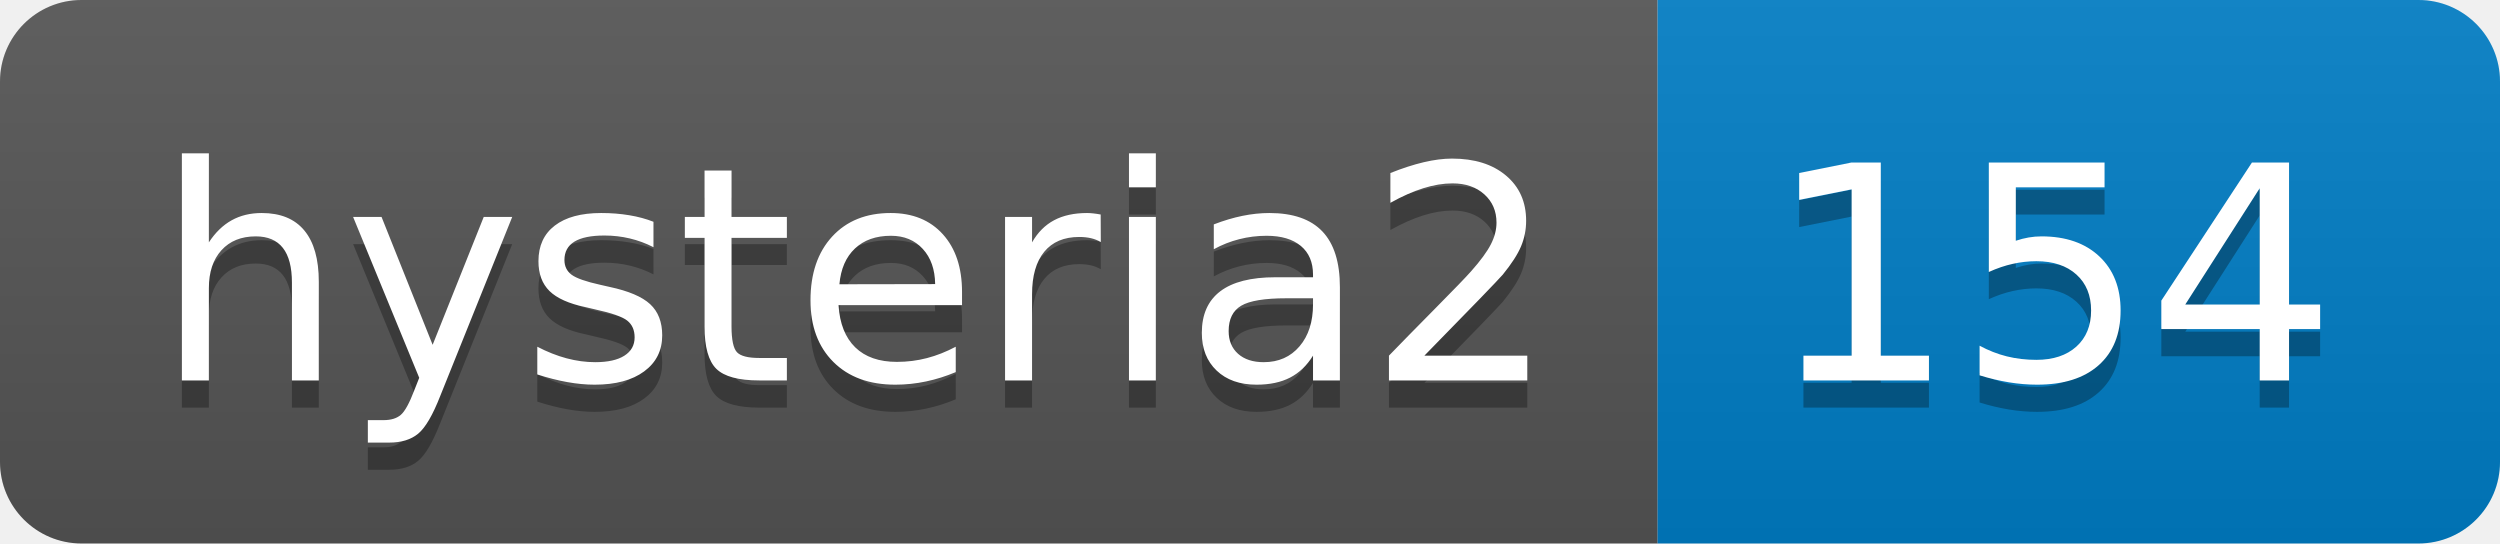
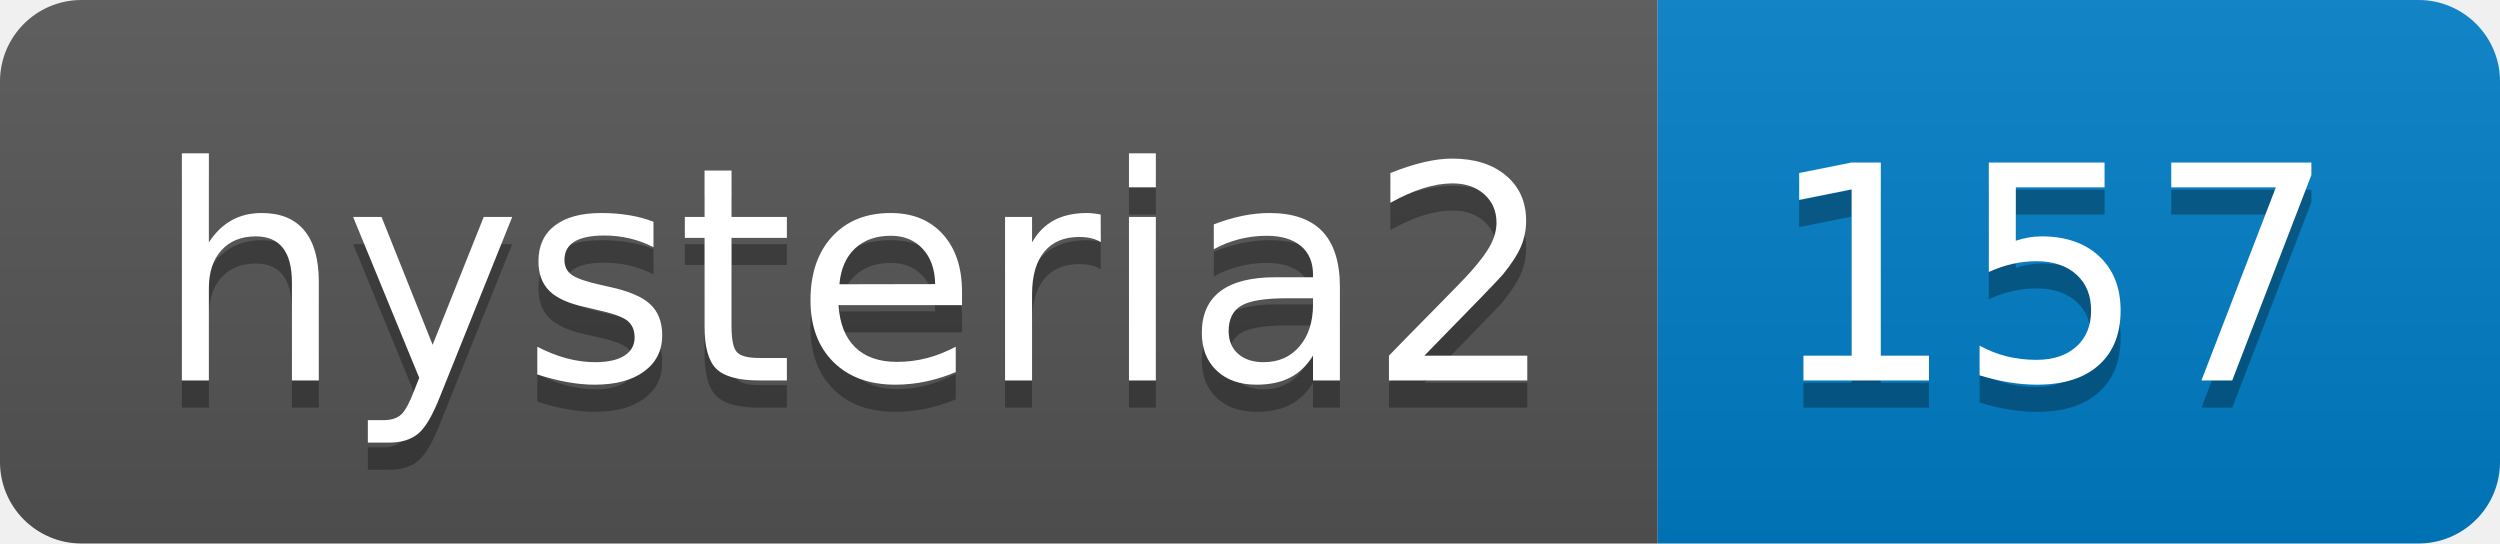
- <svg xmlns="http://www.w3.org/2000/svg" width="92" height="20" role="img" aria-label="hysteria2: 154">
+ <svg xmlns="http://www.w3.org/2000/svg" width="92" height="20" role="img" aria-label="hysteria2: 157">
  <linearGradient id="s" x2="0" y2="100%">
    <stop offset="0" stop-color="#bbb" stop-opacity=".1" />
    <stop offset="1" stop-opacity=".1" />
  </linearGradient>
  <clipPath id="r">
    <rect width="92" height="20" rx="3" fill="#fff" />
  </clipPath>
  <g clip-path="url(#r)">
    <rect width="61" height="20" fill="#555" />
    <rect x="61" width="31" height="20" fill="#007ec6" />
    <rect width="92" height="20" fill="url(#s)" />
  </g>
  <g fill="#fff" text-anchor="middle" font-family="Verdana,Geneva,DejaVu Sans,sans-serif" text-rendering="geometricPrecision" font-size="110">
    <text aria-hidden="true" x="315" y="150" fill="#010101" fill-opacity=".3" transform="scale(.1)" textLength="510">hysteria2</text>
    <text x="315" y="140" transform="scale(.1)" fill="#fff" textLength="510">hysteria2</text>
-     <text aria-hidden="true" x="755" y="150" fill="#010101" fill-opacity=".3" transform="scale(.1)" textLength="210">154</text>
-     <text x="755" y="140" transform="scale(.1)" fill="#fff" textLength="210">154</text>
+     <text aria-hidden="true" x="755" y="150" fill="#010101" fill-opacity=".3" transform="scale(.1)" textLength="210">157</text>
+     <text x="755" y="140" transform="scale(.1)" fill="#fff" textLength="210">157</text>
  </g>
</svg>
